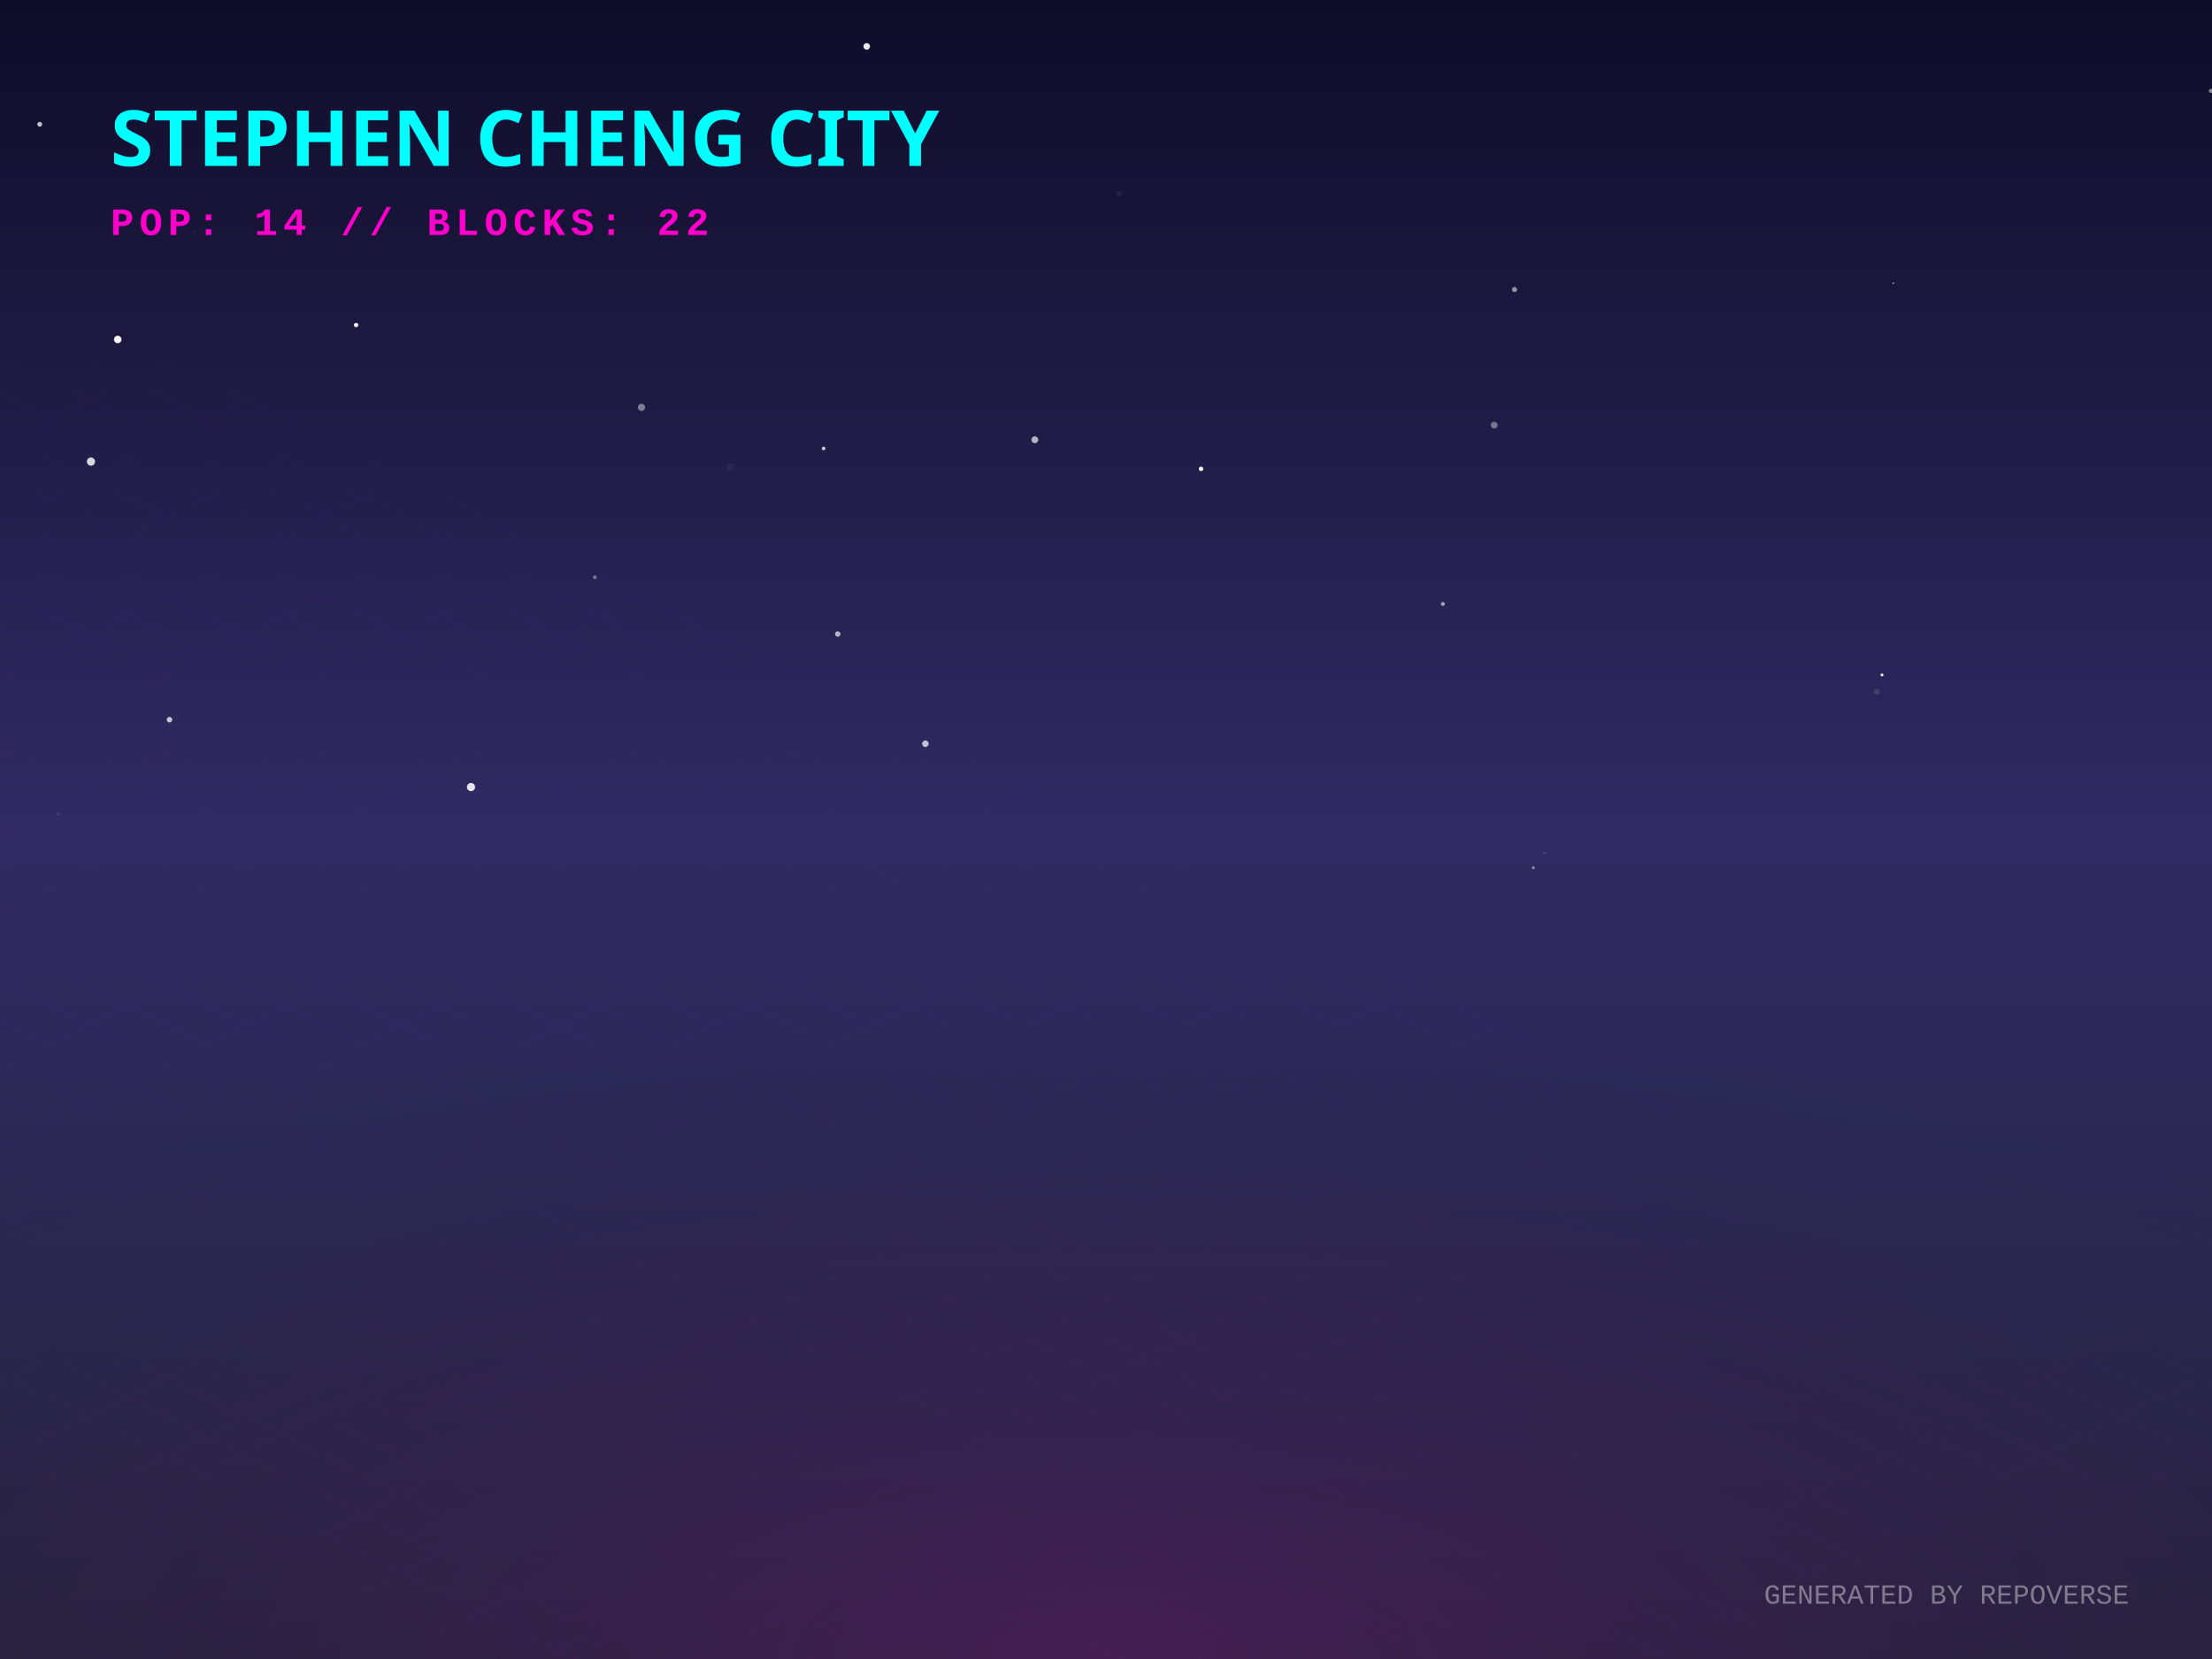
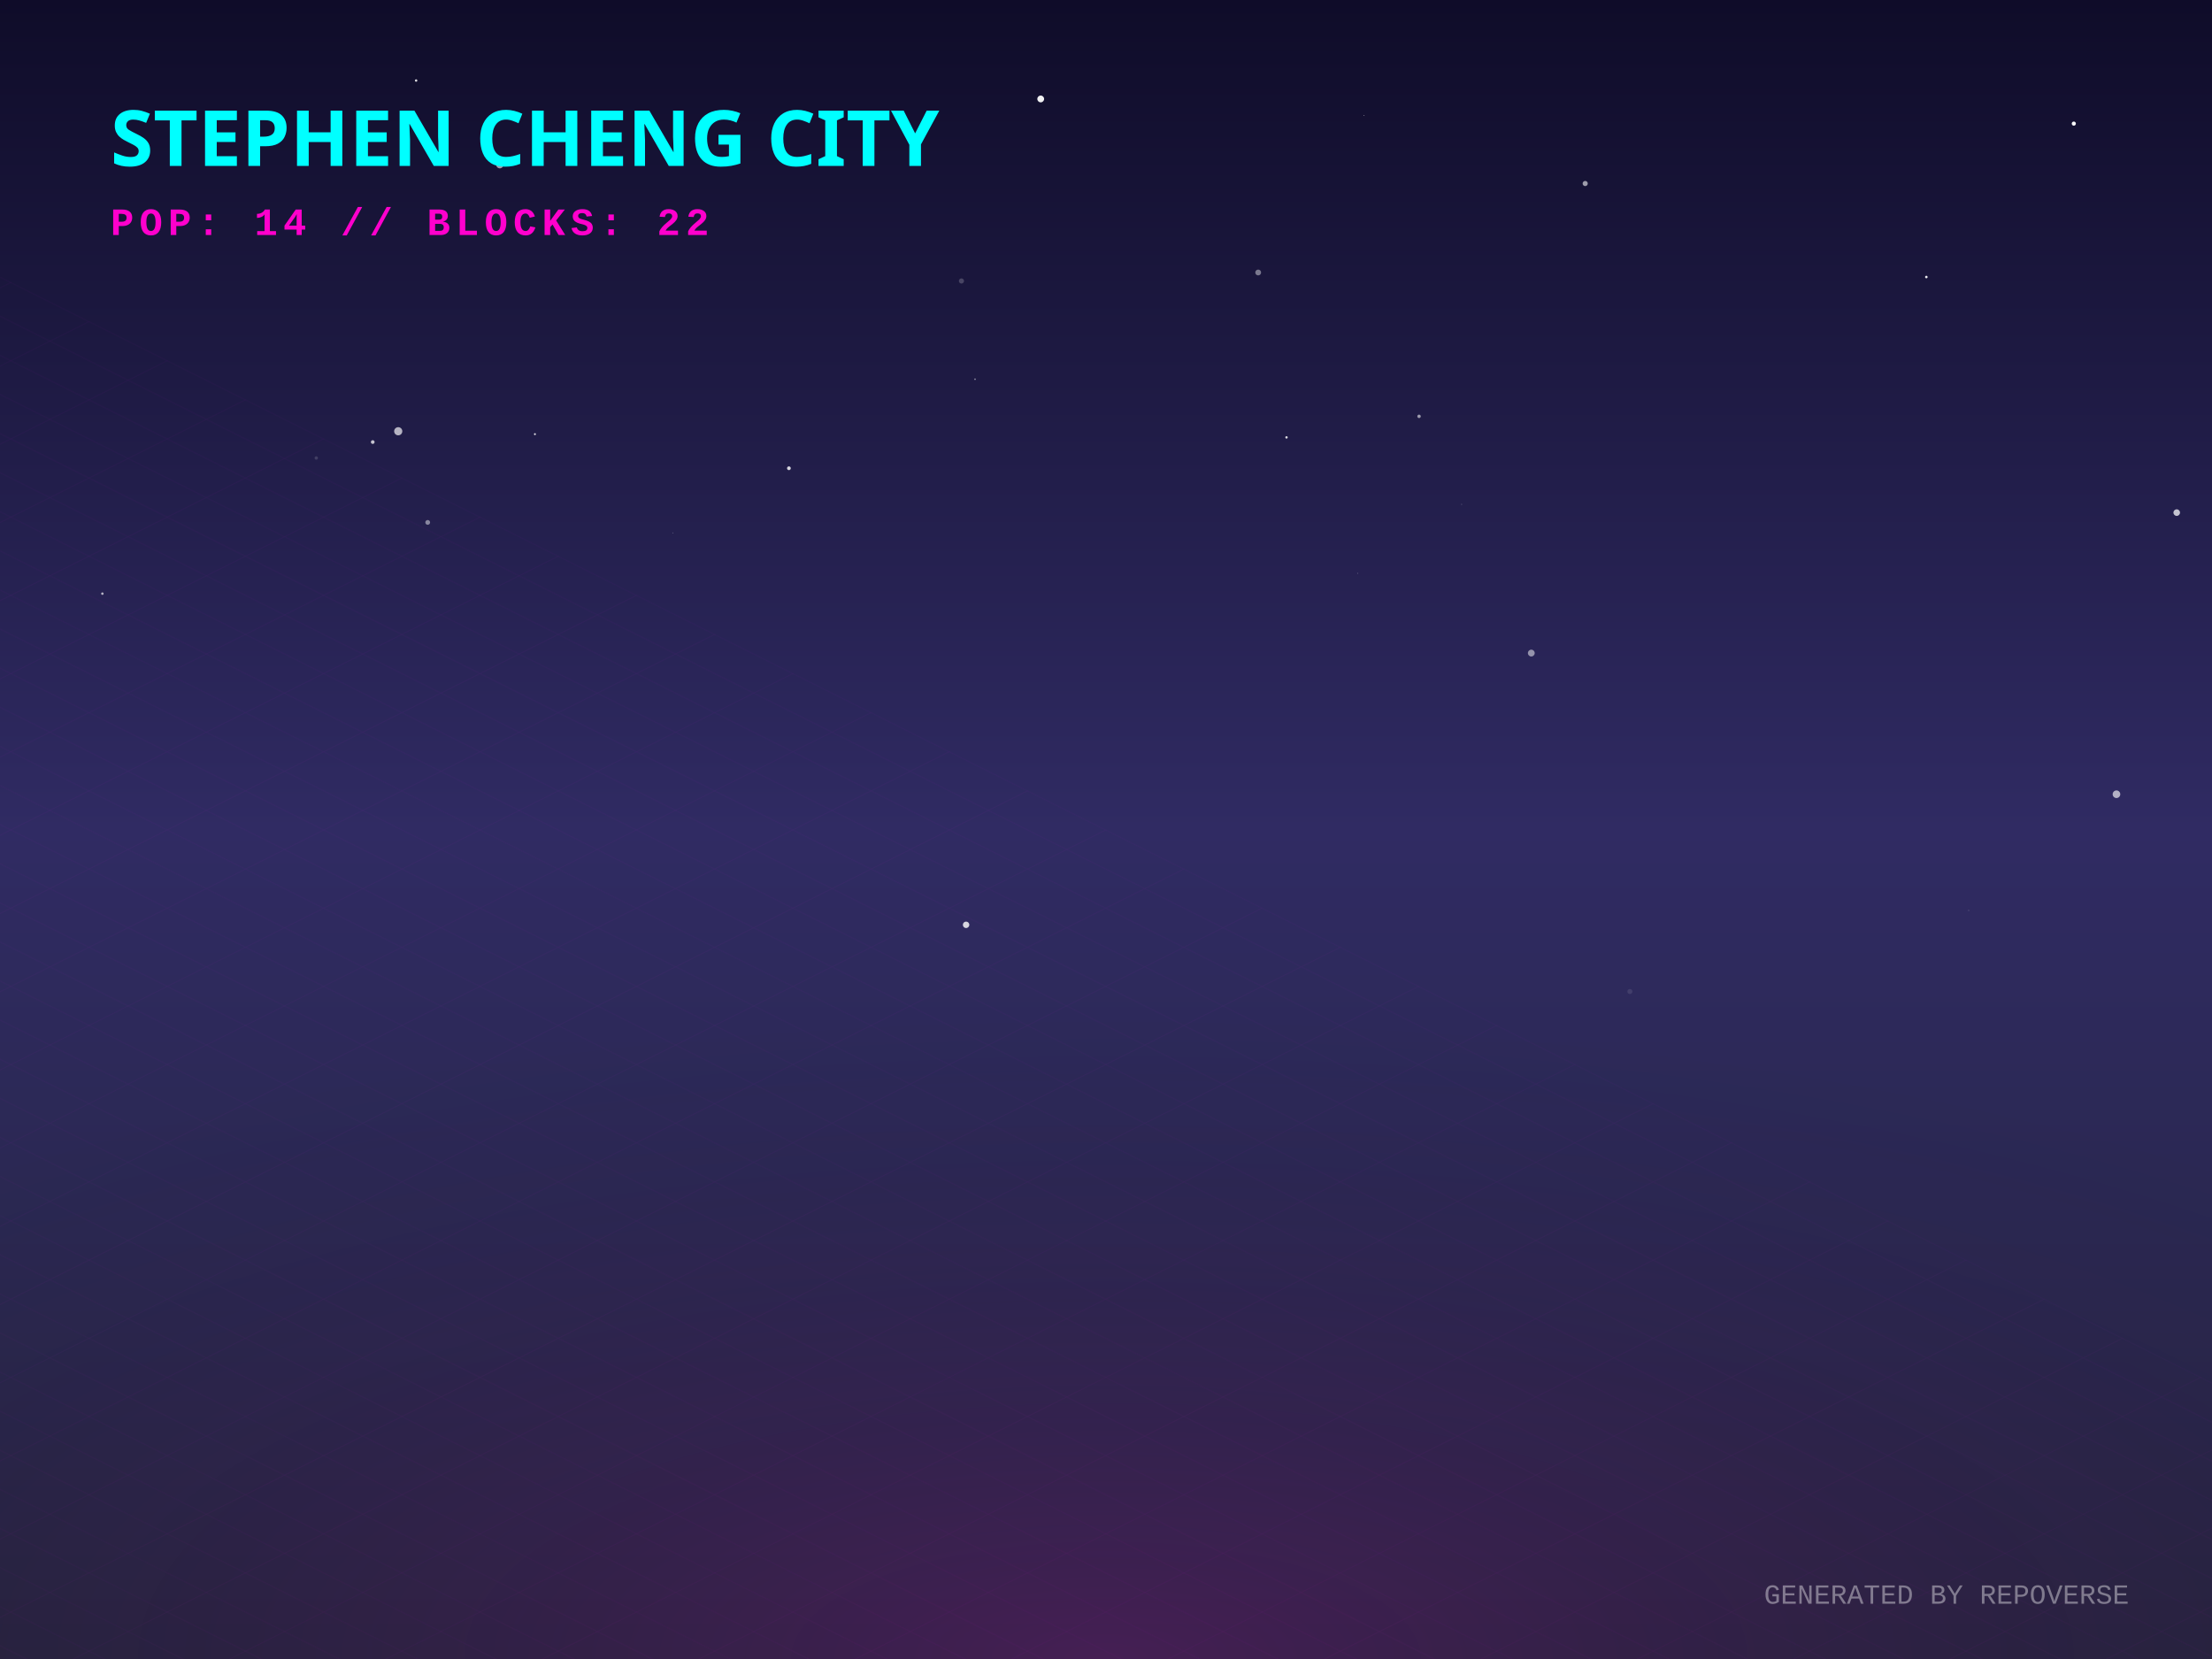
<svg xmlns="http://www.w3.org/2000/svg" width="800" height="600" viewBox="0 0 800 600">
  <defs>
    <linearGradient id="skyGradient" x1="0%" y1="0%" x2="0%" y2="100%">
      <stop offset="0%" stop-color="#0f0c29" />
      <stop offset="50%" stop-color="#302b63" />
      <stop offset="100%" stop-color="#24243e" />
    </linearGradient>
    <pattern id="gridPattern" width="40" height="20" patternUnits="userSpaceOnUse" patternTransform="rotate(0)">
      <path d="M 40 0 L 0 0 0 20" fill="none" stroke="magenta" stroke-width="0.5" opacity="0.2" />
    </pattern>
    <radialGradient id="floorGlow" cx="50%" cy="100%" r="80%">
      <stop offset="0%" stop-color="#ff00cc" stop-opacity="0.15" />
      <stop offset="100%" stop-color="transparent" />
    </radialGradient>
    <linearGradient id="gradLeft-happy" x1="0%" y1="0%" x2="100%" y2="100%">
      <stop offset="0%" stop-color="#FFD700" stop-opacity="0.8" />
      <stop offset="100%" stop-color="#050510" stop-opacity="0.9" />
    </linearGradient>
    <linearGradient id="gradRight-happy" x1="0%" y1="0%" x2="0%" y2="100%">
      <stop offset="0%" stop-color="#FFD700" stop-opacity="0.6" />
      <stop offset="100%" stop-color="#0b0b1a" stop-opacity="0.8" />
    </linearGradient>
    <linearGradient id="gradLeft-focused" x1="0%" y1="0%" x2="100%" y2="100%">
      <stop offset="0%" stop-color="#00FF94" stop-opacity="0.8" />
      <stop offset="100%" stop-color="#050510" stop-opacity="0.9" />
    </linearGradient>
    <linearGradient id="gradRight-focused" x1="0%" y1="0%" x2="0%" y2="100%">
      <stop offset="0%" stop-color="#00FF94" stop-opacity="0.6" />
      <stop offset="100%" stop-color="#0b0b1a" stop-opacity="0.8" />
    </linearGradient>
    <linearGradient id="gradLeft-calm" x1="0%" y1="0%" x2="100%" y2="100%">
      <stop offset="0%" stop-color="#00C2FF" stop-opacity="0.8" />
      <stop offset="100%" stop-color="#050510" stop-opacity="0.9" />
    </linearGradient>
    <linearGradient id="gradRight-calm" x1="0%" y1="0%" x2="0%" y2="100%">
      <stop offset="0%" stop-color="#00C2FF" stop-opacity="0.6" />
      <stop offset="100%" stop-color="#0b0b1a" stop-opacity="0.8" />
    </linearGradient>
    <linearGradient id="gradLeft-stressed" x1="0%" y1="0%" x2="100%" y2="100%">
      <stop offset="0%" stop-color="#FF2A6D" stop-opacity="0.8" />
      <stop offset="100%" stop-color="#050510" stop-opacity="0.9" />
    </linearGradient>
    <linearGradient id="gradRight-stressed" x1="0%" y1="0%" x2="0%" y2="100%">
      <stop offset="0%" stop-color="#FF2A6D" stop-opacity="0.6" />
      <stop offset="100%" stop-color="#0b0b1a" stop-opacity="0.8" />
    </linearGradient>
    <linearGradient id="gradLeft-energetic" x1="0%" y1="0%" x2="100%" y2="100%">
      <stop offset="0%" stop-color="#D300C5" stop-opacity="0.8" />
      <stop offset="100%" stop-color="#050510" stop-opacity="0.9" />
    </linearGradient>
    <linearGradient id="gradRight-energetic" x1="0%" y1="0%" x2="0%" y2="100%">
      <stop offset="0%" stop-color="#D300C5" stop-opacity="0.6" />
      <stop offset="100%" stop-color="#0b0b1a" stop-opacity="0.8" />
    </linearGradient>
  </defs>
  <rect width="100%" height="100%" fill="url(#skyGradient)" />
-   <circle cx="404.697" cy="69.955" r="1.062" fill="white" opacity="0.06" />
-   <circle cx="540.397" cy="153.763" r="1.23" fill="white" opacity="0.389" />
-   <circle cx="14.364" cy="44.944" r="0.873" fill="white" opacity="0.743" />
-   <circle cx="643.533" cy="162.503" r="0.012" fill="white" opacity="0.523" />
-   <circle cx="70.615" cy="83.814" r="0.129" fill="white" opacity="0.796" />
-   <circle cx="297.867" cy="162.186" r="0.672" fill="white" opacity="0.755" />
-   <circle cx="334.685" cy="268.984" r="1.188" fill="white" opacity="0.71" />
-   <circle cx="434.378" cy="169.571" r="0.799" fill="white" opacity="0.994" />
-   <circle cx="313.459" cy="16.785" r="1.188" fill="white" opacity="0.912" />
-   <circle cx="32.902" cy="166.942" r="1.484" fill="white" opacity="0.827" />
-   <circle cx="499.633" cy="92.489" r="0.248" fill="white" opacity="0.012" />
-   <circle cx="558.622" cy="308.432" r="0.367" fill="white" opacity="0.174" />
-   <circle cx="20.982" cy="294.445" r="0.496" fill="white" opacity="0.116" />
-   <circle cx="302.981" cy="229.306" r="0.989" fill="white" opacity="0.664" />
-   <circle cx="232.003" cy="147.328" r="1.299" fill="white" opacity="0.432" />
-   <circle cx="128.793" cy="117.547" r="0.79" fill="white" opacity="0.964" />
-   <circle cx="547.755" cy="104.717" r="0.943" fill="white" opacity="0.52" />
-   <circle cx="554.559" cy="313.839" r="0.522" fill="white" opacity="0.466" />
-   <circle cx="61.291" cy="260.291" r="0.998" fill="white" opacity="0.742" />
-   <circle cx="170.343" cy="284.655" r="1.481" fill="white" opacity="0.876" />
-   <circle cx="799.611" cy="32.87" r="0.754" fill="white" opacity="0.498" />
-   <circle cx="684.688" cy="102.438" r="0.268" fill="white" opacity="0.79" />
-   <circle cx="374.267" cy="159.053" r="1.245" fill="white" opacity="0.66" />
-   <circle cx="680.658" cy="244.099" r="0.515" fill="white" opacity="0.975" />
-   <circle cx="42.576" cy="122.781" r="1.349" fill="white" opacity="0.99" />
-   <circle cx="521.841" cy="218.433" r="0.728" fill="white" opacity="0.578" />
-   <circle cx="659.345" cy="300.41" r="0.083" fill="white" opacity="0.103" />
-   <circle cx="678.775" cy="250.17" r="1.057" fill="white" opacity="0.123" />
-   <circle cx="215.144" cy="208.772" r="0.679" fill="white" opacity="0.385" />
-   <circle cx="264.073" cy="168.96" r="1.356" fill="white" opacity="0.042" />
+   <circle cx="573.309" cy="66.371" r="0.93" fill="white" opacity="0.58" />
+   <circle cx="37.026" cy="214.698" r="0.447" fill="white" opacity="0.67" />
+   <circle cx="455.04" cy="98.555" r="1.052" fill="white" opacity="0.419" />
+   <circle cx="493.331" cy="41.763" r="0.141" fill="white" opacity="0.646" />
+   <circle cx="352.637" cy="137.145" r="0.284" fill="white" opacity="0.544" />
+   <circle cx="376.389" cy="35.785" r="1.229" fill="white" opacity="0.938" />
+   <circle cx="150.494" cy="29.129" r="0.436" fill="white" opacity="0.849" />
+   <circle cx="114.387" cy="165.644" r="0.609" fill="white" opacity="0.147" />
+   <circle cx="349.397" cy="334.474" r="1.166" fill="white" opacity="0.807" />
+   <circle cx="750.023" cy="44.707" r="0.75" fill="white" opacity="0.968" />
+   <circle cx="134.804" cy="159.875" r="0.672" fill="white" opacity="0.739" />
+   <circle cx="787.243" cy="185.393" r="1.191" fill="white" opacity="0.731" />
+   <circle cx="180.772" cy="59.582" r="1.305" fill="white" opacity="0.596" />
+   <circle cx="765.449" cy="287.246" r="1.376" fill="white" opacity="0.634" />
+   <circle cx="154.685" cy="188.934" r="0.864" fill="white" opacity="0.46" />
+   <circle cx="756.859" cy="343.268" r="0.053" fill="white" opacity="0.08" />
+   <circle cx="491.017" cy="207.358" r="0.166" fill="white" opacity="0.33" />
+   <circle cx="553.816" cy="236.193" r="1.234" fill="white" opacity="0.506" />
+   <circle cx="144.026" cy="155.971" r="1.478" fill="white" opacity="0.667" />
+   <circle cx="589.472" cy="358.598" r="0.915" fill="white" opacity="0.095" />
+   <circle cx="513.221" cy="150.575" r="0.622" fill="white" opacity="0.56" />
+   <circle cx="193.464" cy="157.017" r="0.348" fill="white" opacity="0.856" />
+   <circle cx="243.361" cy="192.751" r="0.187" fill="white" opacity="0.235" />
+   <circle cx="69.187" cy="318.39" r="0.023" fill="white" opacity="0.071" />
+   <circle cx="285.322" cy="169.348" r="0.677" fill="white" opacity="0.824" />
+   <circle cx="528.607" cy="182.41" r="0.241" fill="white" opacity="0.154" />
+   <circle cx="347.72" cy="101.616" r="0.93" fill="white" opacity="0.2" />
+   <circle cx="465.281" cy="158.188" r="0.433" fill="white" opacity="0.842" />
+   <circle cx="696.688" cy="100.189" r="0.457" fill="white" opacity="0.917" />
+   <circle cx="711.998" cy="329.277" r="0.131" fill="white" opacity="0.55" />
  <g transform="translate(0, 300) scale(1, 0.5)">
    <rect x="-800" y="0" width="2400" height="1200" fill="url(#gridPattern)" opacity="0.3" transform="rotate(45, 400, 0)" />
  </g>
  <rect x="0" y="300" width="800" height="300" fill="url(#floorGlow)" />
  <g transform="translate(40, 60)">
    <text fill="cyan" font-family="Verdana, sans-serif" font-size="28" font-weight="900" style="text-shadow: 0 0 10px cyan;">STEPHEN CHENG CITY</text>
    <text y="25" fill="#ff00cc" font-family="Courier New, monospace" font-size="14" font-weight="bold" letter-spacing="2">POP: 14 // BLOCKS: 22</text>
  </g>
  <g transform="translate(0, 50)">
    <a href="https://github.com/zintaen/gam" target="_blank">
      <g class="building" opacity="0">
        <animate attributeName="opacity" values="0;1" dur="0.8s" begin="0s" fill="freeze" />
        <ellipse cx="400" cy="292.833" rx="22.5" ry="12" fill="black" opacity="0.4" blur="2" />
        <path d="M 385 165.853 l 0 126.98 l 15 7.5 l 0 -126.98 z" fill="url(#gradLeft-focused)" stroke="none" />
        <path d="M 415 165.853 l 0 126.98 l -15 7.5 l 0 -126.98 z" fill="url(#gradRight-focused)" stroke="none" />
        <path d="M 400 158.353 l 15 7.5 l -15 7.5 l -15 -7.5 z" fill="#E0FFF1" fill-opacity="0.9" stroke="none" />
        <path d="M 385 165.853 l 0 126.98 l 15 7.5 l 0 -126.98 z" fill="none" stroke="#00FF94" stroke-width="0.5" opacity="0.5" />
        <path d="M 415 165.853 l 0 126.98 l -15 7.5 l 0 -126.98 z" fill="none" stroke="#00FF94" stroke-width="0.5" opacity="0.5" />
        <path d="M 404 277.333 l 7 4" stroke="#E0FFF1" stroke-width="2" stroke-opacity="0.6" />
-         <path d="M 389 279.333 l 7 -4" stroke="#E0FFF1" stroke-width="2" stroke-opacity="0.4" />
        <path d="M 404 267.333 l 7 4" stroke="#E0FFF1" stroke-width="2" stroke-opacity="0.6" />
        <path d="M 389 269.333 l 7 -4" stroke="#E0FFF1" stroke-width="2" stroke-opacity="0.4" />
        <path d="M 404 257.333 l 7 4" stroke="#E0FFF1" stroke-width="2" stroke-opacity="0.6" />
        <path d="M 389 259.333 l 7 -4" stroke="#E0FFF1" stroke-width="2" stroke-opacity="0.4" />
-         <path d="M 389 249.333 l 7 -4" stroke="#E0FFF1" stroke-width="2" stroke-opacity="0.4" />
        <path d="M 389 239.333 l 7 -4" stroke="#E0FFF1" stroke-width="2" stroke-opacity="0.4" />
+         <path d="M 404 227.333 l 7 4" stroke="#E0FFF1" stroke-width="2" stroke-opacity="0.6" />
+         <path d="M 389 229.333 l 7 -4" stroke="#E0FFF1" stroke-width="2" stroke-opacity="0.4" />
        <path d="M 404 217.333 l 7 4" stroke="#E0FFF1" stroke-width="2" stroke-opacity="0.6" />
        <path d="M 389 219.333 l 7 -4" stroke="#E0FFF1" stroke-width="2" stroke-opacity="0.4" />
        <path d="M 404 207.333 l 7 4" stroke="#E0FFF1" stroke-width="2" stroke-opacity="0.6" />
+         <path d="M 389 209.333 l 7 -4" stroke="#E0FFF1" stroke-width="2" stroke-opacity="0.4" />
+         <path d="M 404 197.333 l 7 4" stroke="#E0FFF1" stroke-width="2" stroke-opacity="0.6" />
        <path d="M 389 199.333 l 7 -4" stroke="#E0FFF1" stroke-width="2" stroke-opacity="0.4" />
+         <path d="M 404 187.333 l 7 4" stroke="#E0FFF1" stroke-width="2" stroke-opacity="0.6" />
        <path d="M 389 189.333 l 7 -4" stroke="#E0FFF1" stroke-width="2" stroke-opacity="0.4" />
-       </g>
-     </a>
-     <a href="https://github.com/zintaen/repo-verse" target="_blank">
+         <path d="M 404 177.333 l 7 4" stroke="#E0FFF1" stroke-width="2" stroke-opacity="0.6" />
+         <path d="M 389 179.333 l 7 -4" stroke="#E0FFF1" stroke-width="2" stroke-opacity="0.4" />
+       </g>
+     </a>
+     <a href="https://github.com/zintaen/zintaen" target="_blank">
      <g class="building" opacity="0">
        <animate attributeName="opacity" values="0;1" dur="0.8s" begin="0.05s" fill="freeze" />
        <ellipse cx="424" cy="304.833" rx="22.5" ry="12" fill="black" opacity="0.4" blur="2" />
-         <path d="M 409 284.833 l 0 20 l 15 7.5 l 0 -20 z" fill="url(#gradLeft-focused)" stroke="none" />
-         <path d="M 439 284.833 l 0 20 l -15 7.5 l 0 -20 z" fill="url(#gradRight-focused)" stroke="none" />
-         <path d="M 424 277.333 l 15 7.5 l -15 7.5 l -15 -7.5 z" fill="#E0FFF1" fill-opacity="0.9" stroke="none" />
-         <path d="M 409 284.833 l 0 20 l 15 7.5 l 0 -20 z" fill="none" stroke="#00FF94" stroke-width="0.5" opacity="0.5" />
-         <path d="M 439 284.833 l 0 20 l -15 7.5 l 0 -20 z" fill="none" stroke="#00FF94" stroke-width="0.5" opacity="0.5" />
+         <path d="M 409 169.253 l 0 135.58 l 15 7.5 l 0 -135.58 z" fill="url(#gradLeft-energetic)" stroke="none" />
+         <path d="M 439 169.253 l 0 135.58 l -15 7.5 l 0 -135.58 z" fill="url(#gradRight-energetic)" stroke="none" />
+         <path d="M 424 161.753 l 15 7.5 l -15 7.5 l -15 -7.5 z" fill="#FAD7FA" fill-opacity="0.9" stroke="none" />
+         <path d="M 409 169.253 l 0 135.58 l 15 7.5 l 0 -135.58 z" fill="none" stroke="#D300C5" stroke-width="0.5" opacity="0.5" />
+         <path d="M 439 169.253 l 0 135.58 l -15 7.5 l 0 -135.58 z" fill="none" stroke="#D300C5" stroke-width="0.5" opacity="0.5" />
+         <path d="M 413 291.333 l 7 -4" stroke="#FAD7FA" stroke-width="2" stroke-opacity="0.4" />
+         <path d="M 428 279.333 l 7 4" stroke="#FAD7FA" stroke-width="2" stroke-opacity="0.6" />
+         <path d="M 428 269.333 l 7 4" stroke="#FAD7FA" stroke-width="2" stroke-opacity="0.6" />
+         <path d="M 413 271.333 l 7 -4" stroke="#FAD7FA" stroke-width="2" stroke-opacity="0.4" />
+         <path d="M 428 259.333 l 7 4" stroke="#FAD7FA" stroke-width="2" stroke-opacity="0.6" />
+         <path d="M 413 261.333 l 7 -4" stroke="#FAD7FA" stroke-width="2" stroke-opacity="0.4" />
+         <path d="M 413 251.333 l 7 -4" stroke="#FAD7FA" stroke-width="2" stroke-opacity="0.4" />
+         <path d="M 428 239.333 l 7 4" stroke="#FAD7FA" stroke-width="2" stroke-opacity="0.6" />
+         <path d="M 413 241.333 l 7 -4" stroke="#FAD7FA" stroke-width="2" stroke-opacity="0.4" />
+         <path d="M 428 229.333 l 7 4" stroke="#FAD7FA" stroke-width="2" stroke-opacity="0.6" />
+         <path d="M 413 231.333 l 7 -4" stroke="#FAD7FA" stroke-width="2" stroke-opacity="0.4" />
+         <path d="M 428 219.333 l 7 4" stroke="#FAD7FA" stroke-width="2" stroke-opacity="0.6" />
+         <path d="M 413 221.333 l 7 -4" stroke="#FAD7FA" stroke-width="2" stroke-opacity="0.4" />
+         <path d="M 428 209.333 l 7 4" stroke="#FAD7FA" stroke-width="2" stroke-opacity="0.6" />
+         <path d="M 413 211.333 l 7 -4" stroke="#FAD7FA" stroke-width="2" stroke-opacity="0.4" />
+         <path d="M 428 189.333 l 7 4" stroke="#FAD7FA" stroke-width="2" stroke-opacity="0.6" />
+         <path d="M 413 191.333 l 7 -4" stroke="#FAD7FA" stroke-width="2" stroke-opacity="0.4" />
+         <path d="M 428 179.333 l 7 4" stroke="#FAD7FA" stroke-width="2" stroke-opacity="0.6" />
+         <path d="M 413 181.333 l 7 -4" stroke="#FAD7FA" stroke-width="2" stroke-opacity="0.4" />
+       </g>
+     </a>
+     <a href="https://github.com/zintaen/dom-defender" target="_blank">
+       <g class="building" opacity="0">
+         <animate attributeName="opacity" values="0;1" dur="0.8s" begin="0.1s" fill="freeze" />
+         <ellipse cx="376" cy="302.246" rx="14.738" ry="7.86" fill="black" opacity="0.4" blur="2" />
+         <path d="M 366.175 282.246 l 0 20 l 9.825 4.913 l 0 -20 z" fill="url(#gradLeft-focused)" stroke="none" />
+         <path d="M 385.825 282.246 l 0 20 l -9.825 4.913 l 0 -20 z" fill="url(#gradRight-focused)" stroke="none" />
+         <path d="M 376 277.333 l 9.825 4.913 l -9.825 4.913 l -9.825 -4.913 z" fill="#E0FFF1" fill-opacity="0.9" stroke="none" />
+         <path d="M 366.175 282.246 l 0 20 l 9.825 4.913 l 0 -20 z" fill="none" stroke="#00FF94" stroke-width="0.5" opacity="0.5" />
+         <path d="M 385.825 282.246 l 0 20 l -9.825 4.913 l 0 -20 z" fill="none" stroke="#00FF94" stroke-width="0.5" opacity="0.5" />
+       </g>
+     </a>
+     <a href="https://github.com/zintaen/repo-verse" target="_blank">
+       <g class="building" opacity="0">
+         <animate attributeName="opacity" values="0;1" dur="0.8s" begin="0.15s" fill="freeze" />
+         <ellipse cx="448" cy="316.833" rx="22.5" ry="12" fill="black" opacity="0.4" blur="2" />
+         <path d="M 433 296.833 l 0 20 l 15 7.5 l 0 -20 z" fill="url(#gradLeft-focused)" stroke="none" />
+         <path d="M 463 296.833 l 0 20 l -15 7.5 l 0 -20 z" fill="url(#gradRight-focused)" stroke="none" />
+         <path d="M 448 289.333 l 15 7.5 l -15 7.5 l -15 -7.5 z" fill="#E0FFF1" fill-opacity="0.9" stroke="none" />
+         <path d="M 433 296.833 l 0 20 l 15 7.5 l 0 -20 z" fill="none" stroke="#00FF94" stroke-width="0.5" opacity="0.5" />
+         <path d="M 463 296.833 l 0 20 l -15 7.5 l 0 -20 z" fill="none" stroke="#00FF94" stroke-width="0.5" opacity="0.5" />
      </g>
    </a>
    <a href="https://github.com/zintaen/3d-preriodic-table" target="_blank">
      <g class="building" opacity="0">
-         <animate attributeName="opacity" values="0;1" dur="0.8s" begin="0.1s" fill="freeze" />
-         <ellipse cx="376" cy="304.833" rx="22.5" ry="12" fill="black" opacity="0.4" blur="2" />
-         <path d="M 361 274.413 l 0 30.42 l 15 7.5 l 0 -30.42 z" fill="url(#gradLeft-focused)" stroke="none" />
-         <path d="M 391 274.413 l 0 30.42 l -15 7.5 l 0 -30.42 z" fill="url(#gradRight-focused)" stroke="none" />
-         <path d="M 376 266.913 l 15 7.5 l -15 7.5 l -15 -7.5 z" fill="#E0FFF1" fill-opacity="0.9" stroke="none" />
-         <path d="M 361 274.413 l 0 30.42 l 15 7.5 l 0 -30.42 z" fill="none" stroke="#00FF94" stroke-width="0.5" opacity="0.5" />
-         <path d="M 391 274.413 l 0 30.42 l -15 7.5 l 0 -30.42 z" fill="none" stroke="#00FF94" stroke-width="0.5" opacity="0.5" />
-       </g>
-     </a>
-     <a href="https://github.com/zintaen/auto-work-harness" target="_blank">
-       <g class="building" opacity="0">
-         <animate attributeName="opacity" values="0;1" dur="0.8s" begin="0.15s" fill="freeze" />
-         <ellipse cx="448" cy="314.808" rx="16.425" ry="8.76" fill="black" opacity="0.4" blur="2" />
-         <path d="M 437.05 294.808 l 0 20 l 10.95 5.475 l 0 -20 z" fill="url(#gradLeft-calm)" stroke="none" />
-         <path d="M 458.95 294.808 l 0 20 l -10.95 5.475 l 0 -20 z" fill="url(#gradRight-calm)" stroke="none" />
-         <path d="M 448 289.333 l 10.95 5.475 l -10.95 5.475 l -10.95 -5.475 z" fill="#D1F4FF" fill-opacity="0.9" stroke="none" />
-         <path d="M 437.05 294.808 l 0 20 l 10.95 5.475 l 0 -20 z" fill="none" stroke="#00C2FF" stroke-width="0.5" opacity="0.5" />
-         <path d="M 458.95 294.808 l 0 20 l -10.95 5.475 l 0 -20 z" fill="none" stroke="#00C2FF" stroke-width="0.5" opacity="0.5" />
-       </g>
-     </a>
-     <a href="https://github.com/zintaen/issue-hunter" target="_blank">
-       <g class="building" opacity="0">
        <animate attributeName="opacity" values="0;1" dur="0.8s" begin="0.2s" fill="freeze" />
-         <ellipse cx="400" cy="315.536" rx="18.607" ry="9.924" fill="black" opacity="0.4" blur="2" />
-         <path d="M 387.595 295.536 l 0 20 l 12.405 6.202 l 0 -20 z" fill="url(#gradLeft-calm)" stroke="none" />
-         <path d="M 412.405 295.536 l 0 20 l -12.405 6.202 l 0 -20 z" fill="url(#gradRight-calm)" stroke="none" />
-         <path d="M 400 289.333 l 12.405 6.202 l -12.405 6.202 l -12.405 -6.202 z" fill="#D1F4FF" fill-opacity="0.9" stroke="none" />
-         <path d="M 387.595 295.536 l 0 20 l 12.405 6.202 l 0 -20 z" fill="none" stroke="#00C2FF" stroke-width="0.5" opacity="0.5" />
-         <path d="M 412.405 295.536 l 0 20 l -12.405 6.202 l 0 -20 z" fill="none" stroke="#00C2FF" stroke-width="0.5" opacity="0.5" />
-       </g>
-     </a>
-     <a href="https://github.com/zintaen/huashu-design" target="_blank">
+         <ellipse cx="400" cy="316.833" rx="22.5" ry="12" fill="black" opacity="0.4" blur="2" />
+         <path d="M 385 286.413 l 0 30.42 l 15 7.5 l 0 -30.42 z" fill="url(#gradLeft-focused)" stroke="none" />
+         <path d="M 415 286.413 l 0 30.42 l -15 7.5 l 0 -30.42 z" fill="url(#gradRight-focused)" stroke="none" />
+         <path d="M 400 278.913 l 15 7.5 l -15 7.5 l -15 -7.5 z" fill="#E0FFF1" fill-opacity="0.9" stroke="none" />
+         <path d="M 385 286.413 l 0 30.42 l 15 7.5 l 0 -30.42 z" fill="none" stroke="#00FF94" stroke-width="0.5" opacity="0.5" />
+         <path d="M 415 286.413 l 0 30.42 l -15 7.5 l 0 -30.42 z" fill="none" stroke="#00FF94" stroke-width="0.5" opacity="0.5" />
+       </g>
+     </a>
+     <a href="https://github.com/zintaen/claude-mem" target="_blank">
      <g class="building" opacity="0">
        <animate attributeName="opacity" values="0;1" dur="0.8s" begin="0.25s" fill="freeze" />
        <ellipse cx="352" cy="316.833" rx="22.5" ry="12" fill="black" opacity="0.4" blur="2" />
        <path d="M 337 116.833 l 0 200 l 15 7.5 l 0 -200 z" fill="url(#gradLeft-energetic)" stroke="none" />
        <path d="M 367 116.833 l 0 200 l -15 7.5 l 0 -200 z" fill="url(#gradRight-energetic)" stroke="none" />
        <path d="M 352 109.333 l 15 7.5 l -15 7.5 l -15 -7.5 z" fill="#FAD7FA" fill-opacity="0.9" stroke="none" />
        <path d="M 337 116.833 l 0 200 l 15 7.5 l 0 -200 z" fill="none" stroke="#D300C5" stroke-width="0.5" opacity="0.5" />
        <path d="M 367 116.833 l 0 200 l -15 7.5 l 0 -200 z" fill="none" stroke="#D300C5" stroke-width="0.5" opacity="0.5" />
        <path d="M 356 301.333 l 7 4" stroke="#FAD7FA" stroke-width="2" stroke-opacity="0.6" />
        <path d="M 341 303.333 l 7 -4" stroke="#FAD7FA" stroke-width="2" stroke-opacity="0.4" />
        <path d="M 356 291.333 l 7 4" stroke="#FAD7FA" stroke-width="2" stroke-opacity="0.6" />
-         <path d="M 356 281.333 l 7 4" stroke="#FAD7FA" stroke-width="2" stroke-opacity="0.6" />
+         <path d="M 341 293.333 l 7 -4" stroke="#FAD7FA" stroke-width="2" stroke-opacity="0.4" />
        <path d="M 341 283.333 l 7 -4" stroke="#FAD7FA" stroke-width="2" stroke-opacity="0.4" />
        <path d="M 356 261.333 l 7 4" stroke="#FAD7FA" stroke-width="2" stroke-opacity="0.6" />
        <path d="M 341 263.333 l 7 -4" stroke="#FAD7FA" stroke-width="2" stroke-opacity="0.4" />
        <path d="M 356 251.333 l 7 4" stroke="#FAD7FA" stroke-width="2" stroke-opacity="0.6" />
+         <path d="M 341 253.333 l 7 -4" stroke="#FAD7FA" stroke-width="2" stroke-opacity="0.4" />
        <path d="M 356 241.333 l 7 4" stroke="#FAD7FA" stroke-width="2" stroke-opacity="0.6" />
        <path d="M 341 243.333 l 7 -4" stroke="#FAD7FA" stroke-width="2" stroke-opacity="0.4" />
+         <path d="M 356 231.333 l 7 4" stroke="#FAD7FA" stroke-width="2" stroke-opacity="0.6" />
        <path d="M 341 233.333 l 7 -4" stroke="#FAD7FA" stroke-width="2" stroke-opacity="0.4" />
        <path d="M 356 221.333 l 7 4" stroke="#FAD7FA" stroke-width="2" stroke-opacity="0.6" />
-         <path d="M 341 223.333 l 7 -4" stroke="#FAD7FA" stroke-width="2" stroke-opacity="0.4" />
        <path d="M 356 211.333 l 7 4" stroke="#FAD7FA" stroke-width="2" stroke-opacity="0.6" />
        <path d="M 341 213.333 l 7 -4" stroke="#FAD7FA" stroke-width="2" stroke-opacity="0.4" />
+         <path d="M 356 201.333 l 7 4" stroke="#FAD7FA" stroke-width="2" stroke-opacity="0.6" />
        <path d="M 341 203.333 l 7 -4" stroke="#FAD7FA" stroke-width="2" stroke-opacity="0.4" />
-         <path d="M 341 193.333 l 7 -4" stroke="#FAD7FA" stroke-width="2" stroke-opacity="0.4" />
+         <path d="M 356 191.333 l 7 4" stroke="#FAD7FA" stroke-width="2" stroke-opacity="0.6" />
+         <path d="M 341 183.333 l 7 -4" stroke="#FAD7FA" stroke-width="2" stroke-opacity="0.4" />
        <path d="M 356 171.333 l 7 4" stroke="#FAD7FA" stroke-width="2" stroke-opacity="0.6" />
        <path d="M 341 173.333 l 7 -4" stroke="#FAD7FA" stroke-width="2" stroke-opacity="0.4" />
        <path d="M 356 161.333 l 7 4" stroke="#FAD7FA" stroke-width="2" stroke-opacity="0.6" />
        <path d="M 341 163.333 l 7 -4" stroke="#FAD7FA" stroke-width="2" stroke-opacity="0.4" />
        <path d="M 356 151.333 l 7 4" stroke="#FAD7FA" stroke-width="2" stroke-opacity="0.6" />
-         <path d="M 341 153.333 l 7 -4" stroke="#FAD7FA" stroke-width="2" stroke-opacity="0.4" />
+         <path d="M 356 141.333 l 7 4" stroke="#FAD7FA" stroke-width="2" stroke-opacity="0.6" />
        <path d="M 341 143.333 l 7 -4" stroke="#FAD7FA" stroke-width="2" stroke-opacity="0.4" />
        <path d="M 356 131.333 l 7 4" stroke="#FAD7FA" stroke-width="2" stroke-opacity="0.6" />
        <path d="M 341 133.333 l 7 -4" stroke="#FAD7FA" stroke-width="2" stroke-opacity="0.4" />
+         <path d="M 356 121.333 l 7 4" stroke="#FAD7FA" stroke-width="2" stroke-opacity="0.6" />
        <path d="M 341 123.333 l 7 -4" stroke="#FAD7FA" stroke-width="2" stroke-opacity="0.4" />
      </g>
    </a>
-     <a href="https://github.com/zintaen/dom-defender" target="_blank">
+     <a href="https://github.com/zintaen/auto-work-harness" target="_blank">
      <g class="building" opacity="0">
        <animate attributeName="opacity" values="0;1" dur="0.8s" begin="0.3s" fill="freeze" />
-         <ellipse cx="472" cy="326.246" rx="14.738" ry="7.86" fill="black" opacity="0.4" blur="2" />
-         <path d="M 462.175 306.246 l 0 20 l 9.825 4.913 l 0 -20 z" fill="url(#gradLeft-focused)" stroke="none" />
-         <path d="M 481.825 306.246 l 0 20 l -9.825 4.913 l 0 -20 z" fill="url(#gradRight-focused)" stroke="none" />
-         <path d="M 472 301.333 l 9.825 4.913 l -9.825 4.913 l -9.825 -4.913 z" fill="#E0FFF1" fill-opacity="0.9" stroke="none" />
-         <path d="M 462.175 306.246 l 0 20 l 9.825 4.913 l 0 -20 z" fill="none" stroke="#00FF94" stroke-width="0.5" opacity="0.5" />
-         <path d="M 481.825 306.246 l 0 20 l -9.825 4.913 l 0 -20 z" fill="none" stroke="#00FF94" stroke-width="0.5" opacity="0.5" />
-       </g>
-     </a>
-     <a href="https://github.com/zintaen/harper" target="_blank">
+         <ellipse cx="472" cy="326.808" rx="16.425" ry="8.76" fill="black" opacity="0.4" blur="2" />
+         <path d="M 461.05 306.808 l 0 20 l 10.95 5.475 l 0 -20 z" fill="url(#gradLeft-calm)" stroke="none" />
+         <path d="M 482.95 306.808 l 0 20 l -10.95 5.475 l 0 -20 z" fill="url(#gradRight-calm)" stroke="none" />
+         <path d="M 472 301.333 l 10.95 5.475 l -10.95 5.475 l -10.95 -5.475 z" fill="#D1F4FF" fill-opacity="0.9" stroke="none" />
+         <path d="M 461.05 306.808 l 0 20 l 10.95 5.475 l 0 -20 z" fill="none" stroke="#00C2FF" stroke-width="0.5" opacity="0.5" />
+         <path d="M 482.95 306.808 l 0 20 l -10.95 5.475 l 0 -20 z" fill="none" stroke="#00C2FF" stroke-width="0.5" opacity="0.5" />
+       </g>
+     </a>
+     <a href="https://github.com/zintaen/issue-hunter" target="_blank">
      <g class="building" opacity="0">
        <animate attributeName="opacity" values="0;1" dur="0.8s" begin="0.35s" fill="freeze" />
-         <ellipse cx="424" cy="328.833" rx="22.5" ry="12" fill="black" opacity="0.4" blur="2" />
-         <path d="M 409 128.833 l 0 200 l 15 7.5 l 0 -200 z" fill="url(#gradLeft-energetic)" stroke="none" />
-         <path d="M 439 128.833 l 0 200 l -15 7.5 l 0 -200 z" fill="url(#gradRight-energetic)" stroke="none" />
-         <path d="M 424 121.333 l 15 7.5 l -15 7.5 l -15 -7.5 z" fill="#FAD7FA" fill-opacity="0.9" stroke="none" />
-         <path d="M 409 128.833 l 0 200 l 15 7.5 l 0 -200 z" fill="none" stroke="#D300C5" stroke-width="0.5" opacity="0.5" />
-         <path d="M 439 128.833 l 0 200 l -15 7.5 l 0 -200 z" fill="none" stroke="#D300C5" stroke-width="0.5" opacity="0.5" />
-         <path d="M 428 313.333 l 7 4" stroke="#FAD7FA" stroke-width="2" stroke-opacity="0.6" />
-         <path d="M 428 303.333 l 7 4" stroke="#FAD7FA" stroke-width="2" stroke-opacity="0.6" />
-         <path d="M 413 305.333 l 7 -4" stroke="#FAD7FA" stroke-width="2" stroke-opacity="0.4" />
-         <path d="M 428 293.333 l 7 4" stroke="#FAD7FA" stroke-width="2" stroke-opacity="0.6" />
-         <path d="M 428 283.333 l 7 4" stroke="#FAD7FA" stroke-width="2" stroke-opacity="0.6" />
-         <path d="M 413 285.333 l 7 -4" stroke="#FAD7FA" stroke-width="2" stroke-opacity="0.4" />
-         <path d="M 428 273.333 l 7 4" stroke="#FAD7FA" stroke-width="2" stroke-opacity="0.6" />
-         <path d="M 413 275.333 l 7 -4" stroke="#FAD7FA" stroke-width="2" stroke-opacity="0.4" />
-         <path d="M 413 265.333 l 7 -4" stroke="#FAD7FA" stroke-width="2" stroke-opacity="0.4" />
-         <path d="M 428 253.333 l 7 4" stroke="#FAD7FA" stroke-width="2" stroke-opacity="0.6" />
-         <path d="M 413 255.333 l 7 -4" stroke="#FAD7FA" stroke-width="2" stroke-opacity="0.4" />
-         <path d="M 428 243.333 l 7 4" stroke="#FAD7FA" stroke-width="2" stroke-opacity="0.6" />
-         <path d="M 413 245.333 l 7 -4" stroke="#FAD7FA" stroke-width="2" stroke-opacity="0.4" />
-         <path d="M 413 235.333 l 7 -4" stroke="#FAD7FA" stroke-width="2" stroke-opacity="0.4" />
-         <path d="M 413 225.333 l 7 -4" stroke="#FAD7FA" stroke-width="2" stroke-opacity="0.4" />
-         <path d="M 428 213.333 l 7 4" stroke="#FAD7FA" stroke-width="2" stroke-opacity="0.6" />
-         <path d="M 428 203.333 l 7 4" stroke="#FAD7FA" stroke-width="2" stroke-opacity="0.6" />
-         <path d="M 413 205.333 l 7 -4" stroke="#FAD7FA" stroke-width="2" stroke-opacity="0.4" />
-         <path d="M 428 193.333 l 7 4" stroke="#FAD7FA" stroke-width="2" stroke-opacity="0.6" />
-         <path d="M 428 183.333 l 7 4" stroke="#FAD7FA" stroke-width="2" stroke-opacity="0.6" />
-         <path d="M 413 185.333 l 7 -4" stroke="#FAD7FA" stroke-width="2" stroke-opacity="0.4" />
-         <path d="M 428 173.333 l 7 4" stroke="#FAD7FA" stroke-width="2" stroke-opacity="0.6" />
-         <path d="M 428 163.333 l 7 4" stroke="#FAD7FA" stroke-width="2" stroke-opacity="0.6" />
-         <path d="M 413 165.333 l 7 -4" stroke="#FAD7FA" stroke-width="2" stroke-opacity="0.4" />
-         <path d="M 428 153.333 l 7 4" stroke="#FAD7FA" stroke-width="2" stroke-opacity="0.6" />
-         <path d="M 428 143.333 l 7 4" stroke="#FAD7FA" stroke-width="2" stroke-opacity="0.6" />
-         <path d="M 413 145.333 l 7 -4" stroke="#FAD7FA" stroke-width="2" stroke-opacity="0.4" />
-         <path d="M 428 133.333 l 7 4" stroke="#FAD7FA" stroke-width="2" stroke-opacity="0.6" />
-       </g>
-     </a>
-     <a href="https://github.com/zintaen/E2B" target="_blank">
+         <ellipse cx="424" cy="327.536" rx="18.607" ry="9.924" fill="black" opacity="0.4" blur="2" />
+         <path d="M 411.595 307.536 l 0 20 l 12.405 6.202 l 0 -20 z" fill="url(#gradLeft-calm)" stroke="none" />
+         <path d="M 436.405 307.536 l 0 20 l -12.405 6.202 l 0 -20 z" fill="url(#gradRight-calm)" stroke="none" />
+         <path d="M 424 301.333 l 12.405 6.202 l -12.405 6.202 l -12.405 -6.202 z" fill="#D1F4FF" fill-opacity="0.9" stroke="none" />
+         <path d="M 411.595 307.536 l 0 20 l 12.405 6.202 l 0 -20 z" fill="none" stroke="#00C2FF" stroke-width="0.5" opacity="0.5" />
+         <path d="M 436.405 307.536 l 0 20 l -12.405 6.202 l 0 -20 z" fill="none" stroke="#00C2FF" stroke-width="0.5" opacity="0.5" />
+       </g>
+     </a>
+     <a href="https://github.com/zintaen/huashu-design" target="_blank">
      <g class="building" opacity="0">
        <animate attributeName="opacity" values="0;1" dur="0.8s" begin="0.4s" fill="freeze" />
        <ellipse cx="376" cy="328.833" rx="22.5" ry="12" fill="black" opacity="0.4" blur="2" />
        <path d="M 361 128.833 l 0 200 l 15 7.5 l 0 -200 z" fill="url(#gradLeft-energetic)" stroke="none" />
        <path d="M 391 128.833 l 0 200 l -15 7.5 l 0 -200 z" fill="url(#gradRight-energetic)" stroke="none" />
        <path d="M 376 121.333 l 15 7.5 l -15 7.5 l -15 -7.5 z" fill="#FAD7FA" fill-opacity="0.9" stroke="none" />
        <path d="M 361 128.833 l 0 200 l 15 7.5 l 0 -200 z" fill="none" stroke="#D300C5" stroke-width="0.5" opacity="0.5" />
        <path d="M 391 128.833 l 0 200 l -15 7.5 l 0 -200 z" fill="none" stroke="#D300C5" stroke-width="0.5" opacity="0.5" />
+         <path d="M 380 313.333 l 7 4" stroke="#FAD7FA" stroke-width="2" stroke-opacity="0.6" />
        <path d="M 365 315.333 l 7 -4" stroke="#FAD7FA" stroke-width="2" stroke-opacity="0.4" />
        <path d="M 380 293.333 l 7 4" stroke="#FAD7FA" stroke-width="2" stroke-opacity="0.6" />
        <path d="M 365 295.333 l 7 -4" stroke="#FAD7FA" stroke-width="2" stroke-opacity="0.4" />
        <path d="M 380 283.333 l 7 4" stroke="#FAD7FA" stroke-width="2" stroke-opacity="0.6" />
        <path d="M 365 285.333 l 7 -4" stroke="#FAD7FA" stroke-width="2" stroke-opacity="0.4" />
+         <path d="M 380 273.333 l 7 4" stroke="#FAD7FA" stroke-width="2" stroke-opacity="0.6" />
        <path d="M 365 275.333 l 7 -4" stroke="#FAD7FA" stroke-width="2" stroke-opacity="0.4" />
-         <path d="M 380 263.333 l 7 4" stroke="#FAD7FA" stroke-width="2" stroke-opacity="0.6" />
        <path d="M 365 265.333 l 7 -4" stroke="#FAD7FA" stroke-width="2" stroke-opacity="0.4" />
        <path d="M 380 253.333 l 7 4" stroke="#FAD7FA" stroke-width="2" stroke-opacity="0.6" />
-         <path d="M 365 255.333 l 7 -4" stroke="#FAD7FA" stroke-width="2" stroke-opacity="0.4" />
        <path d="M 380 243.333 l 7 4" stroke="#FAD7FA" stroke-width="2" stroke-opacity="0.6" />
        <path d="M 365 245.333 l 7 -4" stroke="#FAD7FA" stroke-width="2" stroke-opacity="0.4" />
+         <path d="M 365 235.333 l 7 -4" stroke="#FAD7FA" stroke-width="2" stroke-opacity="0.4" />
        <path d="M 380 223.333 l 7 4" stroke="#FAD7FA" stroke-width="2" stroke-opacity="0.6" />
-         <path d="M 365 225.333 l 7 -4" stroke="#FAD7FA" stroke-width="2" stroke-opacity="0.4" />
        <path d="M 380 213.333 l 7 4" stroke="#FAD7FA" stroke-width="2" stroke-opacity="0.6" />
        <path d="M 365 215.333 l 7 -4" stroke="#FAD7FA" stroke-width="2" stroke-opacity="0.4" />
+         <path d="M 380 203.333 l 7 4" stroke="#FAD7FA" stroke-width="2" stroke-opacity="0.6" />
        <path d="M 365 205.333 l 7 -4" stroke="#FAD7FA" stroke-width="2" stroke-opacity="0.4" />
        <path d="M 380 193.333 l 7 4" stroke="#FAD7FA" stroke-width="2" stroke-opacity="0.6" />
        <path d="M 365 195.333 l 7 -4" stroke="#FAD7FA" stroke-width="2" stroke-opacity="0.4" />
        <path d="M 365 185.333 l 7 -4" stroke="#FAD7FA" stroke-width="2" stroke-opacity="0.4" />
+         <path d="M 380 173.333 l 7 4" stroke="#FAD7FA" stroke-width="2" stroke-opacity="0.6" />
        <path d="M 365 175.333 l 7 -4" stroke="#FAD7FA" stroke-width="2" stroke-opacity="0.4" />
-         <path d="M 380 163.333 l 7 4" stroke="#FAD7FA" stroke-width="2" stroke-opacity="0.6" />
        <path d="M 365 165.333 l 7 -4" stroke="#FAD7FA" stroke-width="2" stroke-opacity="0.4" />
-         <path d="M 365 155.333 l 7 -4" stroke="#FAD7FA" stroke-width="2" stroke-opacity="0.4" />
+         <path d="M 380 153.333 l 7 4" stroke="#FAD7FA" stroke-width="2" stroke-opacity="0.6" />
        <path d="M 365 145.333 l 7 -4" stroke="#FAD7FA" stroke-width="2" stroke-opacity="0.4" />
-         <path d="M 365 135.333 l 7 -4" stroke="#FAD7FA" stroke-width="2" stroke-opacity="0.4" />
-       </g>
-     </a>
-     <a href="https://github.com/zintaen/claude-mem" target="_blank">
+       </g>
+     </a>
+     <a href="https://github.com/zintaen/harper" target="_blank">
      <g class="building" opacity="0">
        <animate attributeName="opacity" values="0;1" dur="0.8s" begin="0.45s" fill="freeze" />
        <ellipse cx="448" cy="340.833" rx="22.5" ry="12" fill="black" opacity="0.4" blur="2" />
        <path d="M 433 140.833 l 0 200 l 15 7.5 l 0 -200 z" fill="url(#gradLeft-energetic)" stroke="none" />
        <path d="M 463 140.833 l 0 200 l -15 7.5 l 0 -200 z" fill="url(#gradRight-energetic)" stroke="none" />
        <path d="M 448 133.333 l 15 7.5 l -15 7.5 l -15 -7.5 z" fill="#FAD7FA" fill-opacity="0.9" stroke="none" />
        <path d="M 433 140.833 l 0 200 l 15 7.5 l 0 -200 z" fill="none" stroke="#D300C5" stroke-width="0.5" opacity="0.5" />
        <path d="M 463 140.833 l 0 200 l -15 7.5 l 0 -200 z" fill="none" stroke="#D300C5" stroke-width="0.5" opacity="0.5" />
        <path d="M 452 325.333 l 7 4" stroke="#FAD7FA" stroke-width="2" stroke-opacity="0.6" />
        <path d="M 437 327.333 l 7 -4" stroke="#FAD7FA" stroke-width="2" stroke-opacity="0.4" />
        <path d="M 437 317.333 l 7 -4" stroke="#FAD7FA" stroke-width="2" stroke-opacity="0.4" />
        <path d="M 452 305.333 l 7 4" stroke="#FAD7FA" stroke-width="2" stroke-opacity="0.6" />
+         <path d="M 437 307.333 l 7 -4" stroke="#FAD7FA" stroke-width="2" stroke-opacity="0.4" />
        <path d="M 437 297.333 l 7 -4" stroke="#FAD7FA" stroke-width="2" stroke-opacity="0.4" />
-         <path d="M 452 285.333 l 7 4" stroke="#FAD7FA" stroke-width="2" stroke-opacity="0.6" />
        <path d="M 437 287.333 l 7 -4" stroke="#FAD7FA" stroke-width="2" stroke-opacity="0.4" />
+         <path d="M 437 277.333 l 7 -4" stroke="#FAD7FA" stroke-width="2" stroke-opacity="0.4" />
+         <path d="M 452 265.333 l 7 4" stroke="#FAD7FA" stroke-width="2" stroke-opacity="0.6" />
+         <path d="M 437 267.333 l 7 -4" stroke="#FAD7FA" stroke-width="2" stroke-opacity="0.4" />
        <path d="M 452 255.333 l 7 4" stroke="#FAD7FA" stroke-width="2" stroke-opacity="0.6" />
        <path d="M 437 257.333 l 7 -4" stroke="#FAD7FA" stroke-width="2" stroke-opacity="0.4" />
+         <path d="M 452 245.333 l 7 4" stroke="#FAD7FA" stroke-width="2" stroke-opacity="0.6" />
        <path d="M 437 247.333 l 7 -4" stroke="#FAD7FA" stroke-width="2" stroke-opacity="0.4" />
-         <path d="M 452 235.333 l 7 4" stroke="#FAD7FA" stroke-width="2" stroke-opacity="0.6" />
        <path d="M 437 237.333 l 7 -4" stroke="#FAD7FA" stroke-width="2" stroke-opacity="0.4" />
        <path d="M 452 225.333 l 7 4" stroke="#FAD7FA" stroke-width="2" stroke-opacity="0.6" />
        <path d="M 437 227.333 l 7 -4" stroke="#FAD7FA" stroke-width="2" stroke-opacity="0.4" />
-         <path d="M 452 215.333 l 7 4" stroke="#FAD7FA" stroke-width="2" stroke-opacity="0.6" />
-         <path d="M 437 217.333 l 7 -4" stroke="#FAD7FA" stroke-width="2" stroke-opacity="0.4" />
        <path d="M 452 205.333 l 7 4" stroke="#FAD7FA" stroke-width="2" stroke-opacity="0.6" />
+         <path d="M 437 207.333 l 7 -4" stroke="#FAD7FA" stroke-width="2" stroke-opacity="0.4" />
+         <path d="M 452 195.333 l 7 4" stroke="#FAD7FA" stroke-width="2" stroke-opacity="0.6" />
        <path d="M 437 197.333 l 7 -4" stroke="#FAD7FA" stroke-width="2" stroke-opacity="0.4" />
-         <path d="M 452 185.333 l 7 4" stroke="#FAD7FA" stroke-width="2" stroke-opacity="0.6" />
-         <path d="M 437 187.333 l 7 -4" stroke="#FAD7FA" stroke-width="2" stroke-opacity="0.4" />
+         <path d="M 452 175.333 l 7 4" stroke="#FAD7FA" stroke-width="2" stroke-opacity="0.6" />
+         <path d="M 452 165.333 l 7 4" stroke="#FAD7FA" stroke-width="2" stroke-opacity="0.6" />
        <path d="M 437 167.333 l 7 -4" stroke="#FAD7FA" stroke-width="2" stroke-opacity="0.4" />
-         <path d="M 452 155.333 l 7 4" stroke="#FAD7FA" stroke-width="2" stroke-opacity="0.6" />
+         <path d="M 437 157.333 l 7 -4" stroke="#FAD7FA" stroke-width="2" stroke-opacity="0.4" />
        <path d="M 452 145.333 l 7 4" stroke="#FAD7FA" stroke-width="2" stroke-opacity="0.6" />
        <path d="M 437 147.333 l 7 -4" stroke="#FAD7FA" stroke-width="2" stroke-opacity="0.4" />
      </g>
    </a>
  </g>
  <text x="770" y="580" text-anchor="end" fill="rgba(255,255,255,0.4)" font-family="Courier New" font-size="10">GENERATED BY REPOVERSE</text>
</svg>
